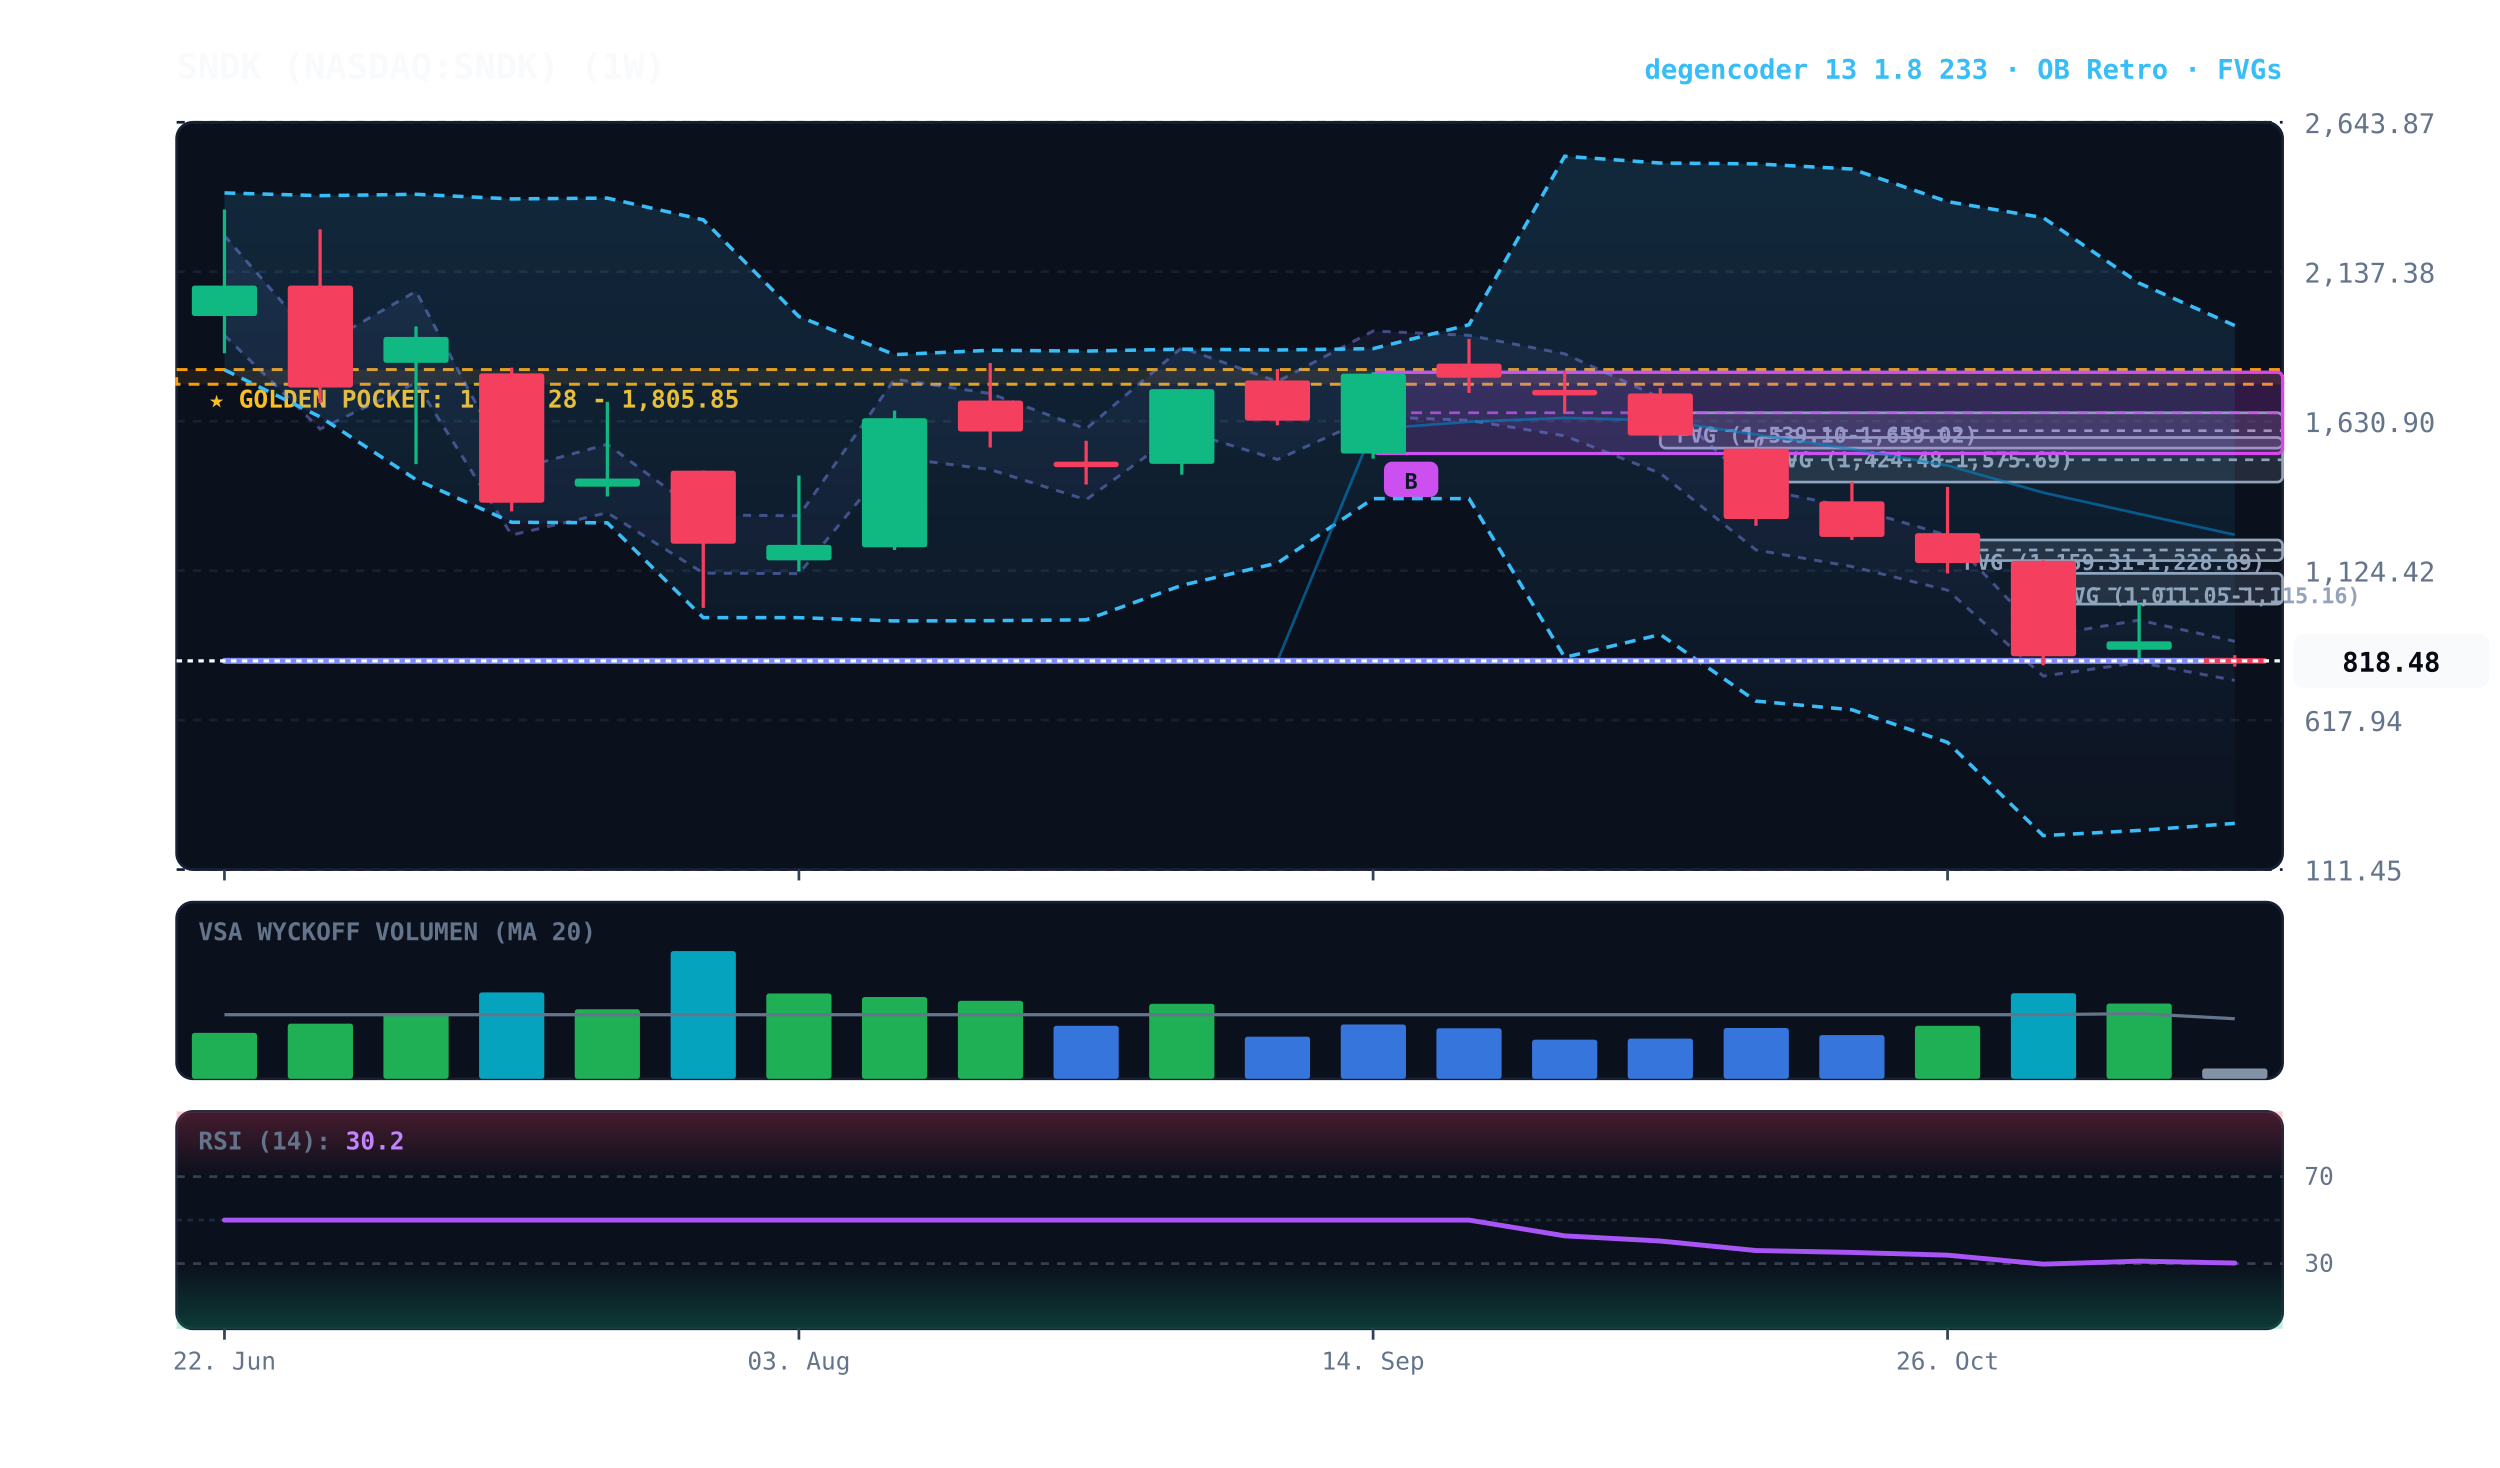
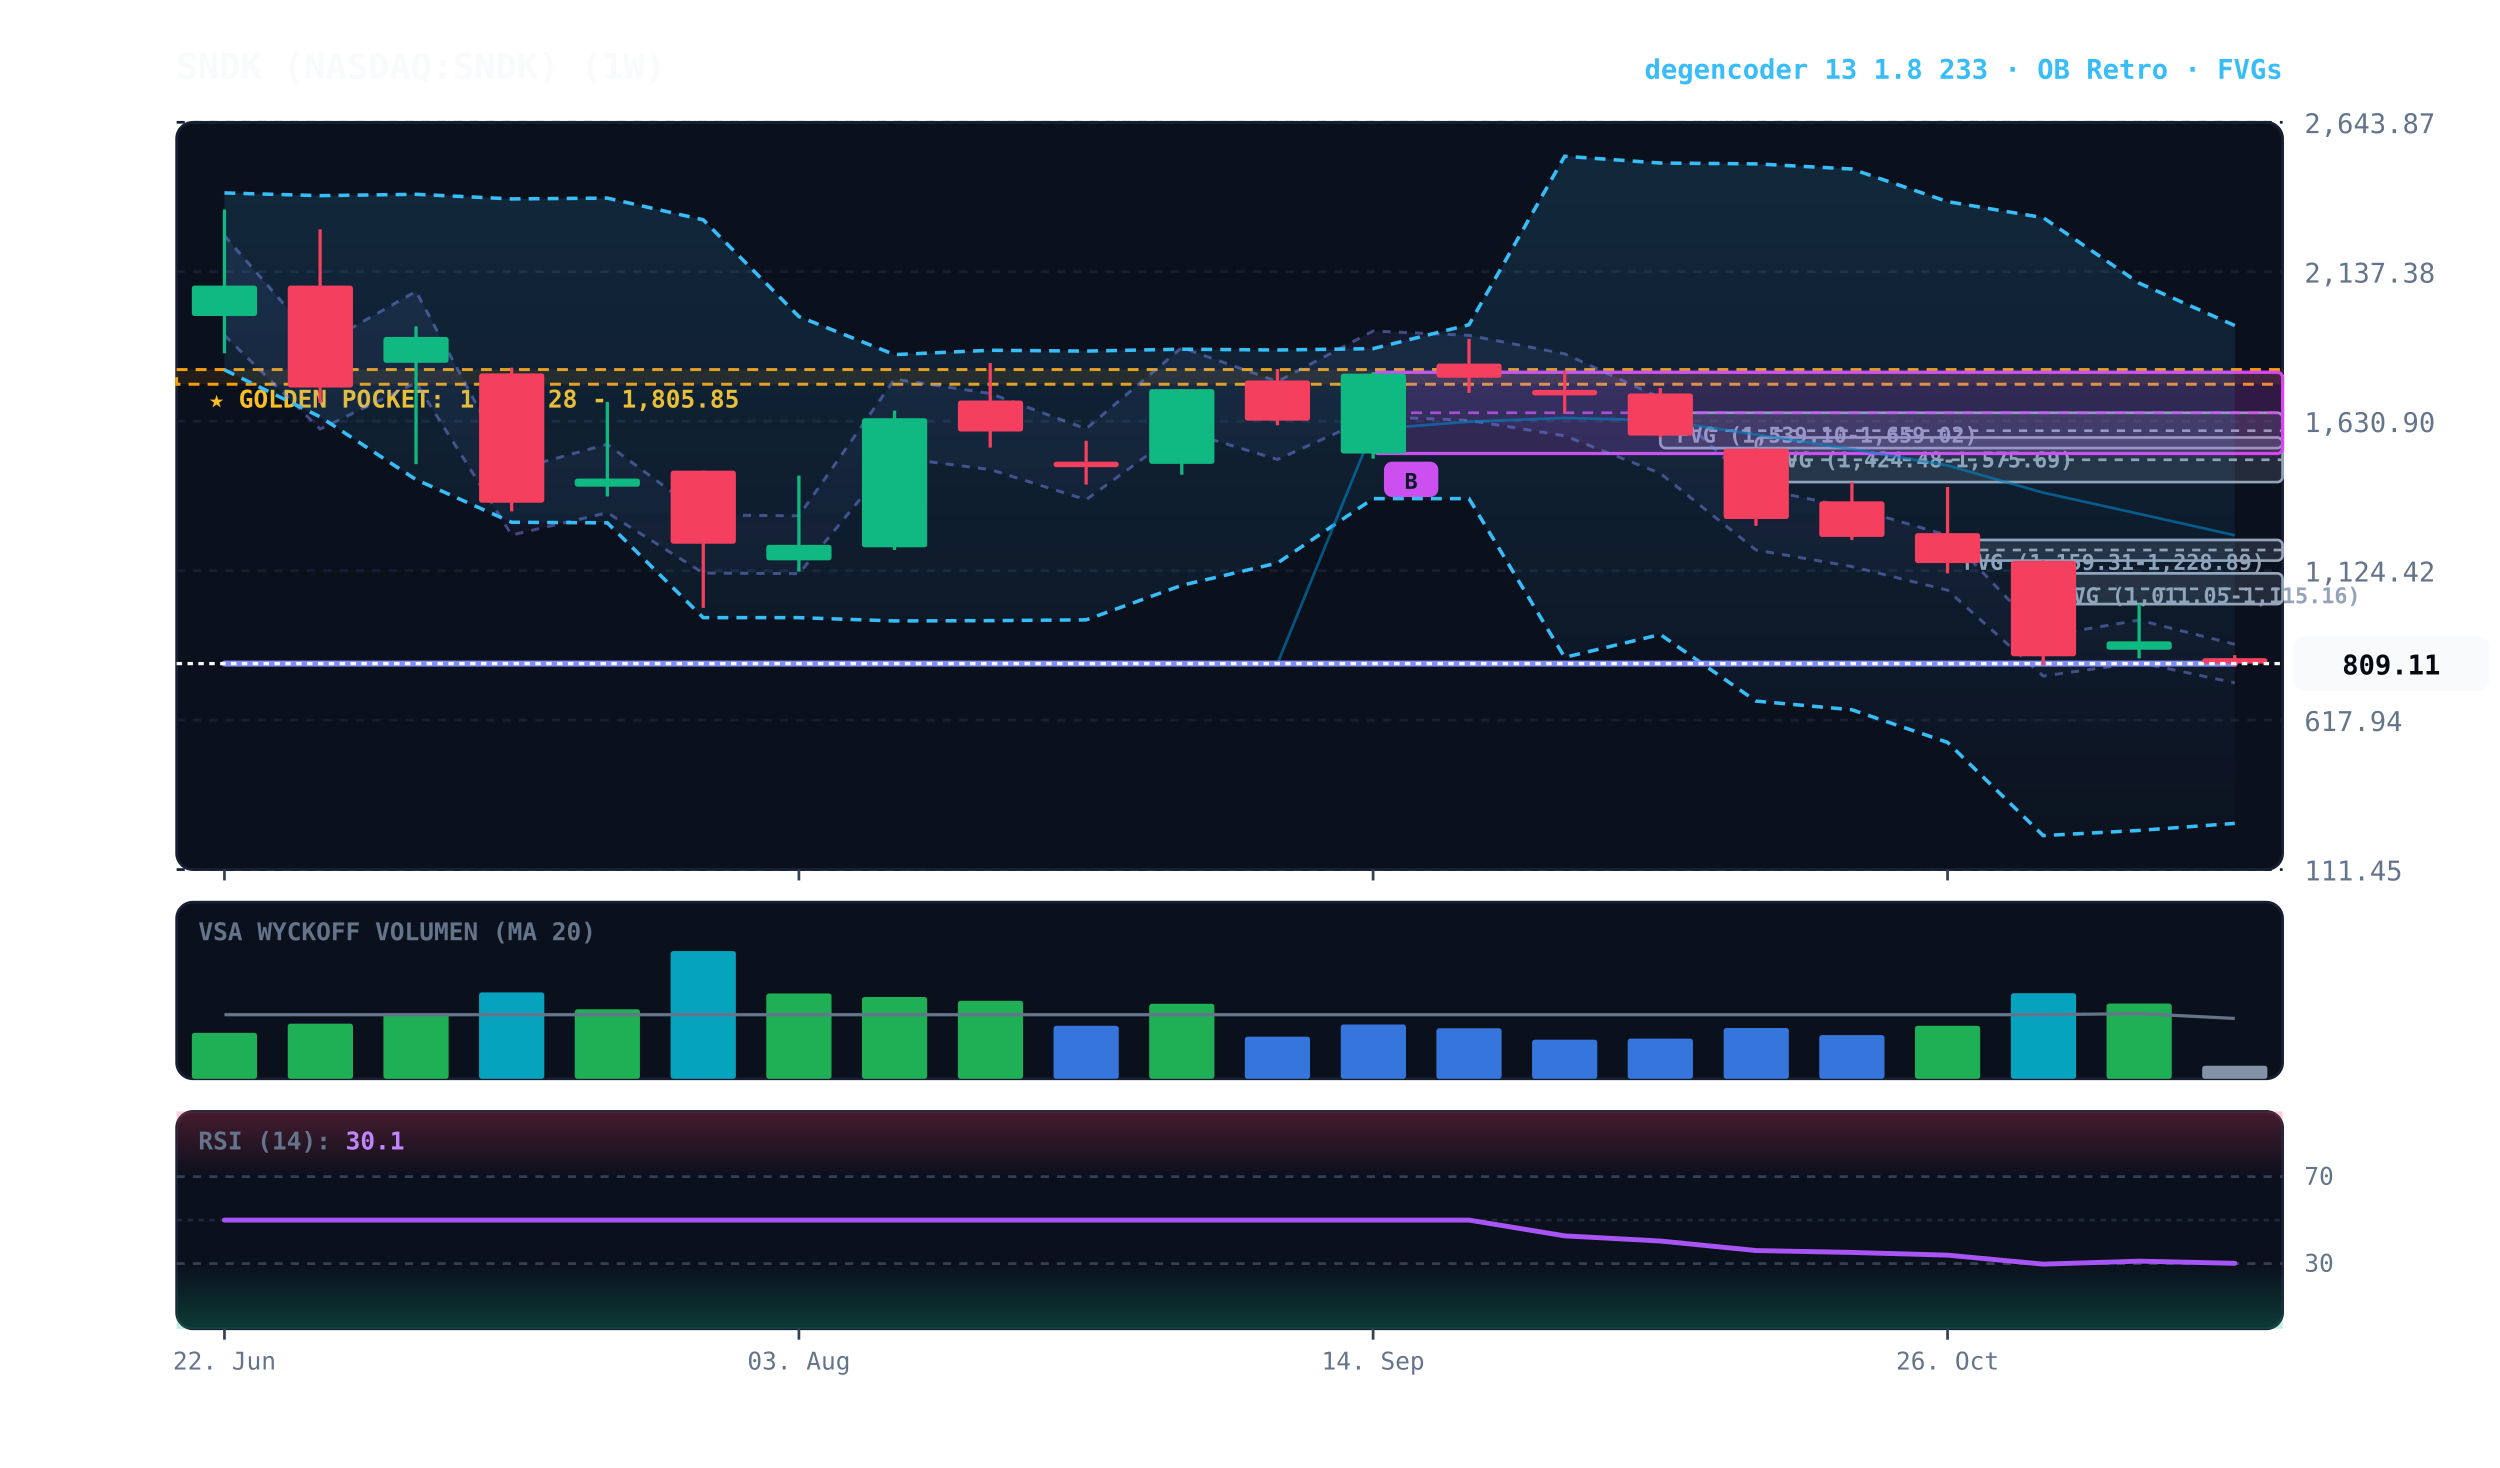
<svg xmlns="http://www.w3.org/2000/svg" viewBox="0 0 920 540" width="100%" height="100%" style="background:#070a13; font-family:'JetBrains Mono', monospace;">
  <defs>
    <linearGradient id="cloud-grad" x1="0%" y1="0%" x2="0%" y2="100%">
      <stop offset="0%" stop-color="#38bdf8" stop-opacity="0.14" />
      <stop offset="100%" stop-color="#38bdf8" stop-opacity="0.02" />
    </linearGradient>
    <linearGradient id="rfe-cloud" x1="0%" y1="0%" x2="0%" y2="100%">
      <stop offset="0%" stop-color="#818cf8" stop-opacity="0.09" />
      <stop offset="100%" stop-color="#818cf8" stop-opacity="0.02" />
    </linearGradient>
    <linearGradient id="rsi-overbought" x1="0%" y1="0%" x2="0%" y2="100%">
      <stop offset="0%" stop-color="#f43f5e" stop-opacity="0.25" />
      <stop offset="100%" stop-color="#f43f5e" stop-opacity="0.0" />
    </linearGradient>
    <linearGradient id="rsi-oversold" x1="0%" y1="0%" x2="0%" y2="100%">
      <stop offset="0%" stop-color="#10b981" stop-opacity="0.0" />
      <stop offset="100%" stop-color="#10b981" stop-opacity="0.25" />
    </linearGradient>
  </defs>
  <rect x="65" y="45" width="775" height="275" fill="#0b101d" rx="6" stroke="#172033" stroke-width="1" />
  <rect x="65" y="332" width="775" height="65" fill="#0b101d" rx="6" stroke="#172033" stroke-width="1" />
  <rect x="65" y="409" width="775" height="80" fill="#0b101d" rx="6" stroke="#172033" stroke-width="1" />
  <line x1="65" y1="320.0" x2="840" y2="320.0" stroke="#172033" stroke-dasharray="3,3" stroke-width="1" />
  <text x="848" y="324.0" fill="#64748b" font-size="10" text-anchor="start">111.45</text>
  <line x1="65" y1="265.0" x2="840" y2="265.0" stroke="#172033" stroke-dasharray="3,3" stroke-width="1" />
  <text x="848" y="269.0" fill="#64748b" font-size="10" text-anchor="start">617.94</text>
  <line x1="65" y1="210.0" x2="840" y2="210.0" stroke="#172033" stroke-dasharray="3,3" stroke-width="1" />
  <text x="848" y="214.0" fill="#64748b" font-size="10" text-anchor="start">1,124.42</text>
  <line x1="65" y1="155.0" x2="840" y2="155.0" stroke="#172033" stroke-dasharray="3,3" stroke-width="1" />
  <text x="848" y="159.0" fill="#64748b" font-size="10" text-anchor="start">1,630.90</text>
  <line x1="65" y1="100.0" x2="840" y2="100.0" stroke="#172033" stroke-dasharray="3,3" stroke-width="1" />
  <text x="848" y="104.0" fill="#64748b" font-size="10" text-anchor="start">2,137.38</text>
  <line x1="65" y1="45.0" x2="840" y2="45.0" stroke="#172033" stroke-dasharray="3,3" stroke-width="1" />
  <text x="848" y="49.0" fill="#64748b" font-size="10" text-anchor="start">2,643.87</text>
  <rect x="65" y="136.0" width="775" height="5.4" fill="rgba(245, 158, 11, 0.10)" stroke="#f59e0b" stroke-dasharray="4,3" stroke-width="1.1" />
  <text x="77" y="150.0" fill="#fbbf24" font-size="9" font-weight="bold">★ GOLDEN POCKET: 1,756.28 - 1,805.85</text>
  <rect x="751.9" y="211.0" width="88.1" height="11.3" fill="rgba(148, 163, 184, 0.18)" stroke="#94a3b8" stroke-width="1" rx="2" />
  <line x1="751.9" y1="216.7" x2="840" y2="216.7" stroke="#94a3b8" stroke-dasharray="3,3" stroke-width="1" />
  <text x="757.9" y="222.0" fill="#94a3b8" font-size="8" font-weight="bold">FVG (1,011.05-1,115.16)</text>
  <rect x="716.7" y="198.7" width="123.3" height="7.6" fill="rgba(148, 163, 184, 0.18)" stroke="#94a3b8" stroke-width="1" rx="2" />
  <line x1="716.7" y1="202.4" x2="840" y2="202.4" stroke="#94a3b8" stroke-dasharray="3,3" stroke-width="1" />
  <text x="722.7" y="209.7" fill="#94a3b8" font-size="8" font-weight="bold">FVG (1,159.31-1,228.89)</text>
  <rect x="646.2" y="161.0" width="193.8" height="16.4" fill="rgba(148, 163, 184, 0.18)" stroke="#94a3b8" stroke-width="1" rx="2" />
  <line x1="646.2" y1="169.2" x2="840" y2="169.2" stroke="#94a3b8" stroke-dasharray="3,3" stroke-width="1" />
  <text x="652.2" y="172.0" fill="#94a3b8" font-size="8" font-weight="bold">FVG (1,424.48-1,575.69)</text>
  <rect x="611.0" y="151.9" width="229.0" height="13.0" fill="rgba(148, 163, 184, 0.18)" stroke="#94a3b8" stroke-width="1" rx="2" />
  <line x1="611.0" y1="158.5" x2="840" y2="158.5" stroke="#94a3b8" stroke-dasharray="3,3" stroke-width="1" />
  <text x="617.0" y="162.9" fill="#94a3b8" font-size="8" font-weight="bold">FVG (1,539.10-1,659.02)</text>
  <rect x="505.3" y="137.0" width="334.7" height="29.9" fill="rgba(217, 70, 239, 0.18)" stroke="#d946ef" stroke-width="1.2" rx="2" />
  <line x1="505.3" y1="151.9" x2="840" y2="151.9" stroke="#d946ef" stroke-dasharray="4,3" stroke-width="1.0" opacity="0.8" />
  <rect x="509.3" y="169.9" width="20" height="13" fill="#d946ef" rx="3" />
  <text x="519.3" y="179.9" fill="#070a13" font-size="8" font-weight="bold" text-anchor="middle">B</text>
-   <polygon points="82.6,86.7 117.8,127.3 153.1,107.2 188.3,173.1 223.5,163.5 258.8,189.5 294.0,189.8 329.2,139.5 364.4,144.8 399.7,157.8 434.9,127.9 470.1,140.4 505.3,121.8 540.6,123.4 575.8,130.2 611.0,146.4 646.2,179.6 681.5,186.8 716.7,197.0 751.9,234.1 787.2,228.2 822.4,236.0 822.4,250.4 787.2,243.8 751.9,248.8 716.7,217.2 681.5,208.5 646.2,202.4 611.0,174.2 575.8,160.4 540.6,154.7 505.3,153.3 470.1,169.1 434.9,158.4 399.7,183.9 364.4,172.8 329.2,168.3 294.0,211.1 258.8,210.9 223.5,188.7 188.3,196.9 153.1,140.9 117.8,157.9 82.6,123.4" fill="url(#rfe-cloud)" />
-   <polyline points="82.6,86.7 117.8,127.3 153.1,107.2 188.3,173.1 223.5,163.5 258.8,189.5 294.0,189.8 329.2,139.5 364.4,144.8 399.7,157.8 434.9,127.9 470.1,140.4 505.3,121.8 540.6,123.4 575.8,130.2 611.0,146.4 646.2,179.6 681.5,186.8 716.7,197.0 751.9,234.1 787.2,228.2 822.4,236.0" fill="none" stroke="#818cf8" stroke-width="1.1" stroke-opacity="0.45" stroke-dasharray="3,3" />
-   <polyline points="82.6,123.4 117.8,157.9 153.1,140.9 188.3,196.9 223.5,188.7 258.8,210.9 294.0,211.1 329.2,168.3 364.4,172.8 399.7,183.9 434.9,158.4 470.1,169.1 505.3,153.3 540.6,154.7 575.8,160.4 611.0,174.2 646.2,202.4 681.5,208.5 716.7,217.2 751.9,248.8 787.2,243.8 822.4,250.4" fill="none" stroke="#818cf8" stroke-width="1.1" stroke-opacity="0.45" stroke-dasharray="3,3" />
+   <polygon points="82.6,86.7 117.8,127.3 153.1,107.2 188.3,173.1 223.5,163.5 258.8,189.5 294.0,189.8 329.2,139.5 364.4,144.8 399.7,157.8 434.9,127.9 470.1,140.4 505.3,121.8 540.6,123.4 575.8,130.2 611.0,146.4 646.2,179.6 681.5,186.8 716.7,197.0 751.9,234.1 787.2,228.2 822.4,237.1 822.4,251.3 787.2,243.8 751.9,248.8 716.7,217.2 681.5,208.5 646.2,202.4 611.0,174.2 575.8,160.4 540.6,154.7 505.3,153.3 470.1,169.1 434.9,158.4 399.7,183.9 364.4,172.8 329.2,168.3 294.0,211.1 258.8,210.9 223.5,188.7 188.3,196.9 153.1,140.9 117.8,157.9 82.6,123.4" fill="url(#rfe-cloud)" />
+   <polyline points="82.6,86.7 117.8,127.3 153.1,107.2 188.3,173.1 223.5,163.5 258.8,189.5 294.0,189.8 329.2,139.5 364.4,144.8 399.7,157.8 434.9,127.9 470.1,140.4 505.3,121.8 540.6,123.4 575.8,130.2 611.0,146.4 646.2,179.6 681.5,186.8 716.7,197.0 751.9,234.1 787.2,228.2 822.4,237.1" fill="none" stroke="#818cf8" stroke-width="1.1" stroke-opacity="0.45" stroke-dasharray="3,3" />
+   <polyline points="82.6,123.4 117.8,157.9 153.1,140.9 188.3,196.9 223.5,188.7 258.8,210.9 294.0,211.1 329.2,168.3 364.4,172.8 399.7,183.9 434.9,158.4 470.1,169.1 505.3,153.3 540.6,154.7 575.8,160.4 611.0,174.2 646.2,202.4 681.5,208.5 716.7,217.2 751.9,248.8 787.2,243.8 822.4,251.3" fill="none" stroke="#818cf8" stroke-width="1.1" stroke-opacity="0.45" stroke-dasharray="3,3" />
  <polygon points="82.6,71.0 117.8,72.0 153.1,71.5 188.3,73.2 223.5,72.9 258.8,80.9 294.0,116.5 329.2,130.5 364.4,128.9 399.7,129.2 434.9,128.5 470.1,128.8 505.3,128.3 540.6,119.5 575.8,57.5 611.0,60.0 646.2,60.3 681.5,62.2 716.7,74.2 751.9,80.1 787.2,104.2 822.4,119.8 822.4,303.0 787.2,305.6 751.9,307.5 716.7,273.2 681.5,261.2 646.2,258.0 611.0,233.5 575.8,241.9 540.6,183.5 505.3,183.5 470.1,207.2 434.9,215.4 399.7,228.1 364.4,228.4 329.2,228.5 294.0,227.3 258.8,227.3 223.5,192.4 188.3,192.2 153.1,176.5 117.8,153.4 82.6,136.1" fill="url(#cloud-grad)" />
  <polyline points="82.6,71.0 117.8,72.0 153.1,71.5 188.3,73.2 223.5,72.9 258.8,80.9 294.0,116.5 329.2,130.5 364.4,128.9 399.7,129.2 434.9,128.5 470.1,128.8 505.3,128.3 540.6,119.5 575.8,57.5 611.0,60.0 646.2,60.3 681.5,62.2 716.7,74.2 751.9,80.1 787.2,104.2 822.4,119.8" fill="none" stroke="#38bdf8" stroke-width="1.3" stroke-dasharray="4,3" />
  <polyline points="82.6,136.1 117.8,153.4 153.1,176.5 188.3,192.2 223.5,192.4 258.8,227.3 294.0,227.3 329.2,228.5 364.4,228.4 399.7,228.1 434.9,215.4 470.1,207.2 505.3,183.5 540.6,183.5 575.8,241.9 611.0,233.5 646.2,258.0 681.5,261.2 716.7,273.2 751.9,307.5 787.2,305.6 822.4,303.0" fill="none" stroke="#38bdf8" stroke-width="1.3" stroke-dasharray="4,3" />
-   <polyline points="82.6,243.2 117.8,243.2 153.1,243.2 188.3,243.2 223.5,243.2 258.8,243.2 294.0,243.2 329.2,243.2 364.4,243.2 399.7,243.2 434.9,243.2 470.1,243.2 505.3,157.9 540.6,155.2 575.8,153.8 611.0,154.7 646.2,159.9 681.5,165.3 716.7,171.3 751.9,181.3 787.2,189.1 822.4,196.8" fill="none" stroke="#0284c7" stroke-width="1.0" stroke-opacity="0.6" />
-   <polyline points="82.6,243.2 117.8,243.2 153.1,243.2 188.3,243.2 223.5,243.2 258.8,243.2 294.0,243.2 329.2,243.2 364.4,243.2 399.7,243.2 434.9,243.2 470.1,243.2 505.3,243.2 540.6,243.2 575.8,243.2 611.0,243.2 646.2,243.2 681.5,243.2 716.7,243.2 751.9,243.2 787.2,243.2 822.4,243.2" fill="none" stroke="#818cf8" stroke-width="2.2" stroke-linecap="round" />
+   <polyline points="82.6,244.2 117.8,244.2 153.1,244.2 188.3,244.2 223.5,244.2 258.8,244.2 294.0,244.2 329.2,244.2 364.4,244.2 399.7,244.2 434.9,244.2 470.1,244.2 505.3,157.9 540.6,155.2 575.8,153.8 611.0,154.7 646.2,159.9 681.5,165.3 716.7,171.3 751.9,181.3 787.2,189.1 822.4,197.0" fill="none" stroke="#0284c7" stroke-width="1.0" stroke-opacity="0.6" />
+   <polyline points="82.6,244.2 117.8,244.2 153.1,244.2 188.3,244.2 223.5,244.2 258.8,244.2 294.0,244.2 329.2,244.2 364.4,244.2 399.7,244.2 434.9,244.2 470.1,244.2 505.3,244.2 540.6,244.2 575.8,244.2 611.0,244.2 646.2,244.2 681.5,244.2 716.7,244.2 751.9,244.2 787.2,244.2 822.4,244.2" fill="none" stroke="#818cf8" stroke-width="2.2" stroke-linecap="round" />
  <line x1="82.6" y1="77.1" x2="82.6" y2="130.0" stroke="#10b981" stroke-width="1.2" />
  <rect x="70.6" y="105.1" width="24.0" height="11.2" fill="#10b981" rx="1" />
  <line x1="117.8" y1="84.4" x2="117.8" y2="148.3" stroke="#f43f5e" stroke-width="1.2" />
  <rect x="105.9" y="105.1" width="24.0" height="37.5" fill="#f43f5e" rx="1" />
  <line x1="153.1" y1="120.1" x2="153.1" y2="170.8" stroke="#10b981" stroke-width="1.2" />
  <rect x="141.1" y="124.0" width="24.0" height="9.5" fill="#10b981" rx="1" />
  <line x1="188.3" y1="135.3" x2="188.3" y2="188.2" stroke="#f43f5e" stroke-width="1.2" />
  <rect x="176.3" y="137.4" width="24.0" height="47.6" fill="#f43f5e" rx="1" />
  <line x1="223.5" y1="147.9" x2="223.5" y2="182.7" stroke="#10b981" stroke-width="1.2" />
  <rect x="211.5" y="176.1" width="24.0" height="3.0" fill="#10b981" rx="1" />
  <line x1="258.8" y1="173.2" x2="258.8" y2="223.7" stroke="#f43f5e" stroke-width="1.2" />
  <rect x="246.8" y="173.2" width="24.0" height="26.9" fill="#f43f5e" rx="1" />
  <line x1="294.0" y1="175.0" x2="294.0" y2="210.3" stroke="#10b981" stroke-width="1.2" />
  <rect x="282.0" y="200.5" width="24.0" height="5.7" fill="#10b981" rx="1" />
  <line x1="329.2" y1="151.1" x2="329.2" y2="202.4" stroke="#10b981" stroke-width="1.2" />
  <rect x="317.2" y="153.9" width="24.0" height="47.5" fill="#10b981" rx="1" />
  <line x1="364.4" y1="133.6" x2="364.4" y2="164.7" stroke="#f43f5e" stroke-width="1.2" />
  <rect x="352.5" y="147.4" width="24.0" height="11.4" fill="#f43f5e" rx="1" />
  <line x1="399.7" y1="162.2" x2="399.7" y2="178.3" stroke="#f43f5e" stroke-width="1.2" />
  <rect x="387.7" y="169.9" width="24.0" height="2.0" fill="#f43f5e" rx="1" />
  <line x1="434.9" y1="143.2" x2="434.9" y2="174.7" stroke="#10b981" stroke-width="1.2" />
  <rect x="422.9" y="143.2" width="24.0" height="27.5" fill="#10b981" rx="1" />
  <line x1="470.1" y1="135.8" x2="470.1" y2="156.5" stroke="#f43f5e" stroke-width="1.2" />
  <rect x="458.1" y="140.0" width="24.0" height="14.8" fill="#f43f5e" rx="1" />
  <line x1="505.3" y1="137.0" x2="505.3" y2="168.8" stroke="#10b981" stroke-width="1.2" />
  <rect x="493.4" y="137.5" width="24.0" height="29.4" fill="#10b981" rx="1" />
  <line x1="540.6" y1="124.7" x2="540.6" y2="144.6" stroke="#f43f5e" stroke-width="1.2" />
  <rect x="528.6" y="133.8" width="24.0" height="5.2" fill="#f43f5e" rx="1" />
  <line x1="575.8" y1="136.4" x2="575.8" y2="151.9" stroke="#f43f5e" stroke-width="1.2" />
  <rect x="563.8" y="143.5" width="24.0" height="2.0" fill="#f43f5e" rx="1" />
  <line x1="611.0" y1="142.8" x2="611.0" y2="161.0" stroke="#f43f5e" stroke-width="1.2" />
  <rect x="599.0" y="144.8" width="24.0" height="15.5" fill="#f43f5e" rx="1" />
  <line x1="646.2" y1="165.0" x2="646.2" y2="193.5" stroke="#f43f5e" stroke-width="1.2" />
  <rect x="634.3" y="165.1" width="24.0" height="25.9" fill="#f43f5e" rx="1" />
  <line x1="681.5" y1="177.4" x2="681.5" y2="198.7" stroke="#f43f5e" stroke-width="1.2" />
  <rect x="669.5" y="184.5" width="24.0" height="13.1" fill="#f43f5e" rx="1" />
  <line x1="716.7" y1="179.2" x2="716.7" y2="211.0" stroke="#f43f5e" stroke-width="1.2" />
  <rect x="704.7" y="196.2" width="24.0" height="11.0" fill="#f43f5e" rx="1" />
  <line x1="751.9" y1="206.2" x2="751.9" y2="244.8" stroke="#f43f5e" stroke-width="1.2" />
  <rect x="740.0" y="206.4" width="24.0" height="35.1" fill="#f43f5e" rx="1" />
  <line x1="787.2" y1="222.3" x2="787.2" y2="242.3" stroke="#10b981" stroke-width="1.2" />
  <rect x="775.2" y="236.0" width="24.0" height="3.1" fill="#10b981" rx="1" />
  <line x1="822.4" y1="241.1" x2="822.4" y2="245.3" stroke="#f43f5e" stroke-width="1.2" />
  <rect x="810.4" y="242.2" width="24.0" height="2.0" fill="#f43f5e" rx="1" />
-   <line x1="65" y1="243.2" x2="840" y2="243.2" stroke="#f8fafc" stroke-width="1.2" stroke-dasharray="2,2" />
-   <rect x="844" y="233.2" width="72" height="20" fill="#f8fafc" rx="4" />
-   <text x="880" y="247.2" fill="#070a13" font-size="10" font-weight="bold" text-anchor="middle">818.48</text>
+   <line x1="65" y1="244.2" x2="840" y2="244.2" stroke="#f8fafc" stroke-width="1.2" stroke-dasharray="2,2" />
+   <rect x="844" y="234.2" width="72" height="20" fill="#f8fafc" rx="4" />
+   <text x="880" y="248.2" fill="#070a13" font-size="10" font-weight="bold" text-anchor="middle">809.11</text>
  <text x="73" y="346" fill="#64748b" font-size="9" font-weight="bold">VSA WYCKOFF VOLUMEN (MA 20)</text>
  <rect x="70.6" y="380.1" width="24.0" height="16.9" fill="#22c55e" opacity="0.88" rx="1" />
  <rect x="105.9" y="376.7" width="24.0" height="20.3" fill="#22c55e" opacity="0.88" rx="1" />
  <rect x="141.1" y="373.0" width="24.0" height="24.0" fill="#22c55e" opacity="0.88" rx="1" />
  <rect x="176.3" y="365.2" width="24.0" height="31.8" fill="#06b6d4" opacity="0.88" rx="1" />
  <rect x="211.5" y="371.4" width="24.0" height="25.6" fill="#22c55e" opacity="0.88" rx="1" />
  <rect x="246.8" y="350.0" width="24.0" height="47.0" fill="#06b6d4" opacity="0.88" rx="1" />
  <rect x="282.0" y="365.6" width="24.0" height="31.4" fill="#22c55e" opacity="0.88" rx="1" />
  <rect x="317.2" y="366.9" width="24.0" height="30.1" fill="#22c55e" opacity="0.88" rx="1" />
  <rect x="352.5" y="368.3" width="24.0" height="28.7" fill="#22c55e" opacity="0.88" rx="1" />
  <rect x="387.7" y="377.5" width="24.0" height="19.5" fill="#3b82f6" opacity="0.88" rx="1" />
  <rect x="422.9" y="369.4" width="24.0" height="27.6" fill="#22c55e" opacity="0.88" rx="1" />
  <rect x="458.1" y="381.5" width="24.0" height="15.5" fill="#3b82f6" opacity="0.88" rx="1" />
  <rect x="493.4" y="377.0" width="24.0" height="20.0" fill="#3b82f6" opacity="0.88" rx="1" />
  <rect x="528.6" y="378.4" width="24.0" height="18.6" fill="#3b82f6" opacity="0.88" rx="1" />
  <rect x="563.8" y="382.6" width="24.0" height="14.4" fill="#3b82f6" opacity="0.88" rx="1" />
  <rect x="599.0" y="382.2" width="24.0" height="14.8" fill="#3b82f6" opacity="0.88" rx="1" />
  <rect x="634.3" y="378.3" width="24.0" height="18.7" fill="#3b82f6" opacity="0.88" rx="1" />
  <rect x="669.5" y="380.9" width="24.0" height="16.1" fill="#3b82f6" opacity="0.88" rx="1" />
  <rect x="704.7" y="377.5" width="24.0" height="19.5" fill="#22c55e" opacity="0.88" rx="1" />
  <rect x="740.0" y="365.5" width="24.0" height="31.5" fill="#06b6d4" opacity="0.88" rx="1" />
  <rect x="775.2" y="369.3" width="24.0" height="27.7" fill="#22c55e" opacity="0.88" rx="1" />
-   <rect x="810.4" y="393.2" width="24.0" height="3.8" fill="#94a3b8" opacity="0.88" rx="1" />
-   <polyline points="82.6,373.4 117.8,373.4 153.1,373.4 188.3,373.4 223.5,373.4 258.8,373.4 294.0,373.4 329.2,373.4 364.4,373.4 399.7,373.4 434.9,373.4 470.1,373.4 505.3,373.4 540.6,373.4 575.8,373.4 611.0,373.4 646.2,373.4 681.5,373.4 716.7,373.4 751.9,373.4 787.2,373.0 822.4,374.9" fill="none" stroke="#64748b" stroke-width="1.2" />
+   <rect x="810.4" y="392.2" width="24.0" height="4.8" fill="#94a3b8" opacity="0.88" rx="1" />
+   <polyline points="82.6,373.4 117.8,373.4 153.1,373.4 188.3,373.4 223.5,373.4 258.8,373.4 294.0,373.4 329.2,373.4 364.4,373.4 399.7,373.4 434.9,373.4 470.1,373.4 505.3,373.4 540.6,373.4 575.8,373.4 611.0,373.4 646.2,373.4 681.5,373.4 716.7,373.4 751.9,373.4 787.2,373.0 822.4,374.8" fill="none" stroke="#64748b" stroke-width="1.2" />
  <rect x="65" y="409" width="775" height="24.0" fill="url(#rsi-overbought)" />
  <rect x="65" y="465.0" width="775" height="24.0" fill="url(#rsi-oversold)" />
  <line x1="65" y1="433.0" x2="840" y2="433.0" stroke="#334155" stroke-dasharray="3,3" stroke-width="1" />
  <text x="848" y="436.0" fill="#64748b" font-size="9">70</text>
  <line x1="65" y1="449.0" x2="840" y2="449.0" stroke="#1e293b" stroke-dasharray="2,2" stroke-width="1" />
  <line x1="65" y1="465.0" x2="840" y2="465.0" stroke="#334155" stroke-dasharray="3,3" stroke-width="1" />
  <text x="848" y="468.0" fill="#64748b" font-size="9">30</text>
-   <polyline points="82.6,449.0 117.8,449.0 153.1,449.0 188.3,449.0 223.5,449.0 258.8,449.0 294.0,449.0 329.2,449.0 364.4,449.0 399.7,449.0 434.9,449.0 470.1,449.0 505.3,449.0 540.6,449.0 575.8,454.8 611.0,456.7 646.2,460.2 681.5,460.9 716.7,461.9 751.9,465.2 787.2,464.1 822.4,464.8" fill="none" stroke="#a855f7" stroke-width="1.8" stroke-linecap="round" />
-   <text x="73" y="423" fill="#64748b" font-size="9" font-weight="bold">RSI (14): <tspan fill="#c084fc">30.2</tspan>
+   <polyline points="82.6,449.0 117.8,449.0 153.1,449.0 188.3,449.0 223.5,449.0 258.8,449.0 294.0,449.0 329.2,449.0 364.4,449.0 399.7,449.0 434.9,449.0 470.1,449.0 505.3,449.0 540.6,449.0 575.8,454.8 611.0,456.7 646.2,460.2 681.5,460.9 716.7,461.9 751.9,465.2 787.2,464.1 822.4,464.9" fill="none" stroke="#a855f7" stroke-width="1.8" stroke-linecap="round" />
+   <text x="73" y="423" fill="#64748b" font-size="9" font-weight="bold">RSI (14): <tspan fill="#c084fc">30.1</tspan>
  </text>
  <line x1="82.6" y1="320" x2="82.6" y2="324" stroke="#334155" stroke-width="1" />
  <line x1="82.6" y1="489" x2="82.6" y2="493" stroke="#334155" stroke-width="1" />
  <text x="82.6" y="504" fill="#64748b" font-size="9" text-anchor="middle">22. Jun</text>
  <line x1="294.0" y1="320" x2="294.0" y2="324" stroke="#334155" stroke-width="1" />
  <line x1="294.0" y1="489" x2="294.0" y2="493" stroke="#334155" stroke-width="1" />
  <text x="294.0" y="504" fill="#64748b" font-size="9" text-anchor="middle">03. Aug</text>
  <line x1="505.3" y1="320" x2="505.3" y2="324" stroke="#334155" stroke-width="1" />
  <line x1="505.3" y1="489" x2="505.3" y2="493" stroke="#334155" stroke-width="1" />
  <text x="505.3" y="504" fill="#64748b" font-size="9" text-anchor="middle">14. Sep</text>
  <line x1="716.7" y1="320" x2="716.7" y2="324" stroke="#334155" stroke-width="1" />
  <line x1="716.7" y1="489" x2="716.7" y2="493" stroke="#334155" stroke-width="1" />
  <text x="716.7" y="504" fill="#64748b" font-size="9" text-anchor="middle">26. Oct</text>
  <text x="65" y="29" fill="#f8fafc" font-size="13" font-weight="bold">SNDK (NASDAQ:SNDK) (1W)</text>
  <text x="840" y="29" fill="#38bdf8" font-size="10" font-weight="bold" text-anchor="end">degencoder 13 1.8 233 · OB Retro · FVGs</text>
</svg>
